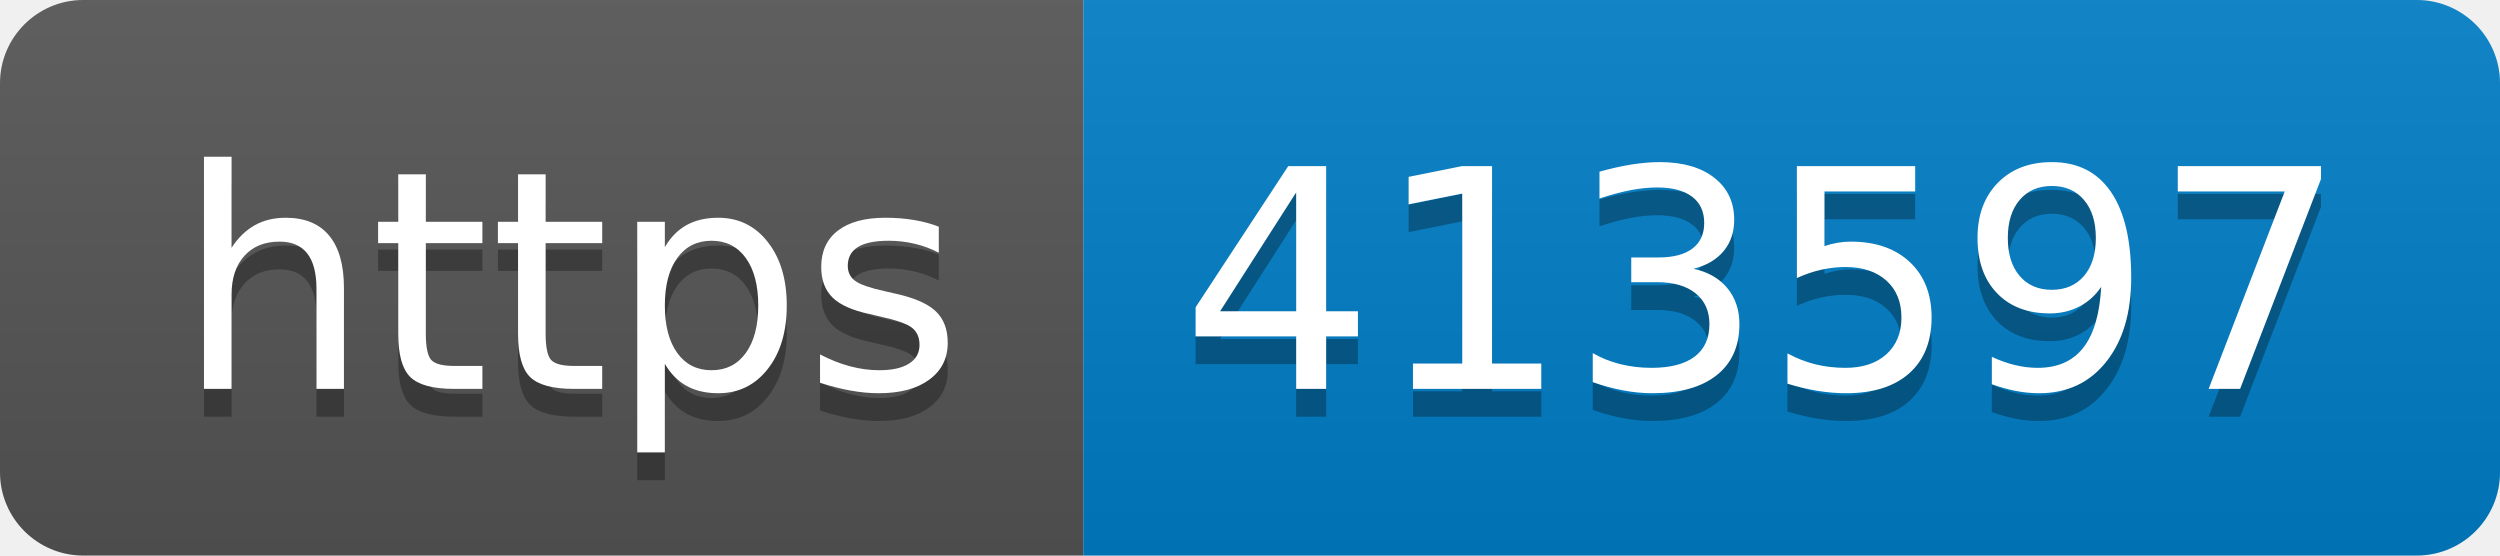
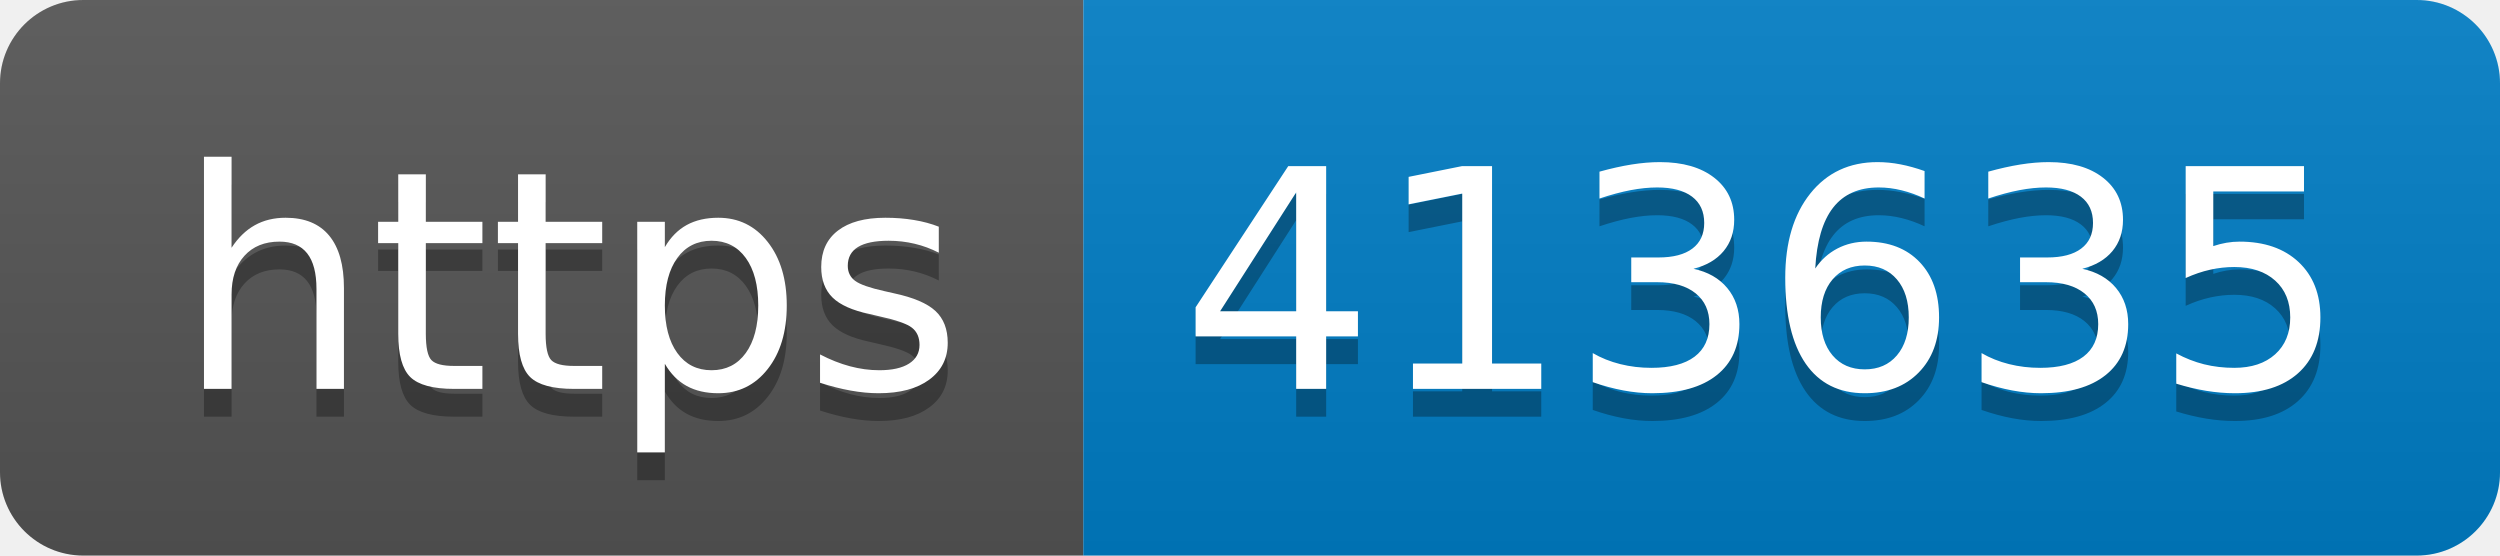
- <svg xmlns="http://www.w3.org/2000/svg" width="90" height="20" role="img" aria-label="https: 413597">
+ <svg xmlns="http://www.w3.org/2000/svg" width="90" height="20" role="img" aria-label="https: 413635">
  <linearGradient id="s" x2="0" y2="100%">
    <stop offset="0" stop-color="#bbb" stop-opacity=".1" />
    <stop offset="1" stop-opacity=".1" />
  </linearGradient>
  <clipPath id="r">
    <rect width="90" height="20" rx="3" fill="#fff" />
  </clipPath>
  <g clip-path="url(#r)">
    <rect width="39" height="20" fill="#555" />
    <rect x="39" width="51" height="20" fill="#007ec6" />
    <rect width="90" height="20" fill="url(#s)" />
  </g>
  <g fill="#fff" text-anchor="middle" font-family="Verdana,Geneva,DejaVu Sans,sans-serif" text-rendering="geometricPrecision" font-size="110">
    <text aria-hidden="true" x="205" y="150" fill="#010101" fill-opacity=".3" transform="scale(.1)" textLength="290">https</text>
    <text x="205" y="140" transform="scale(.1)" fill="#fff" textLength="290">https</text>
-     <text aria-hidden="true" x="635" y="150" fill="#010101" fill-opacity=".3" transform="scale(.1)" textLength="410">413597</text>
-     <text x="635" y="140" transform="scale(.1)" fill="#fff" textLength="410">413597</text>
+     <text aria-hidden="true" x="635" y="150" fill="#010101" fill-opacity=".3" transform="scale(.1)" textLength="410">413635</text>
+     <text x="635" y="140" transform="scale(.1)" fill="#fff" textLength="410">413635</text>
  </g>
</svg>
